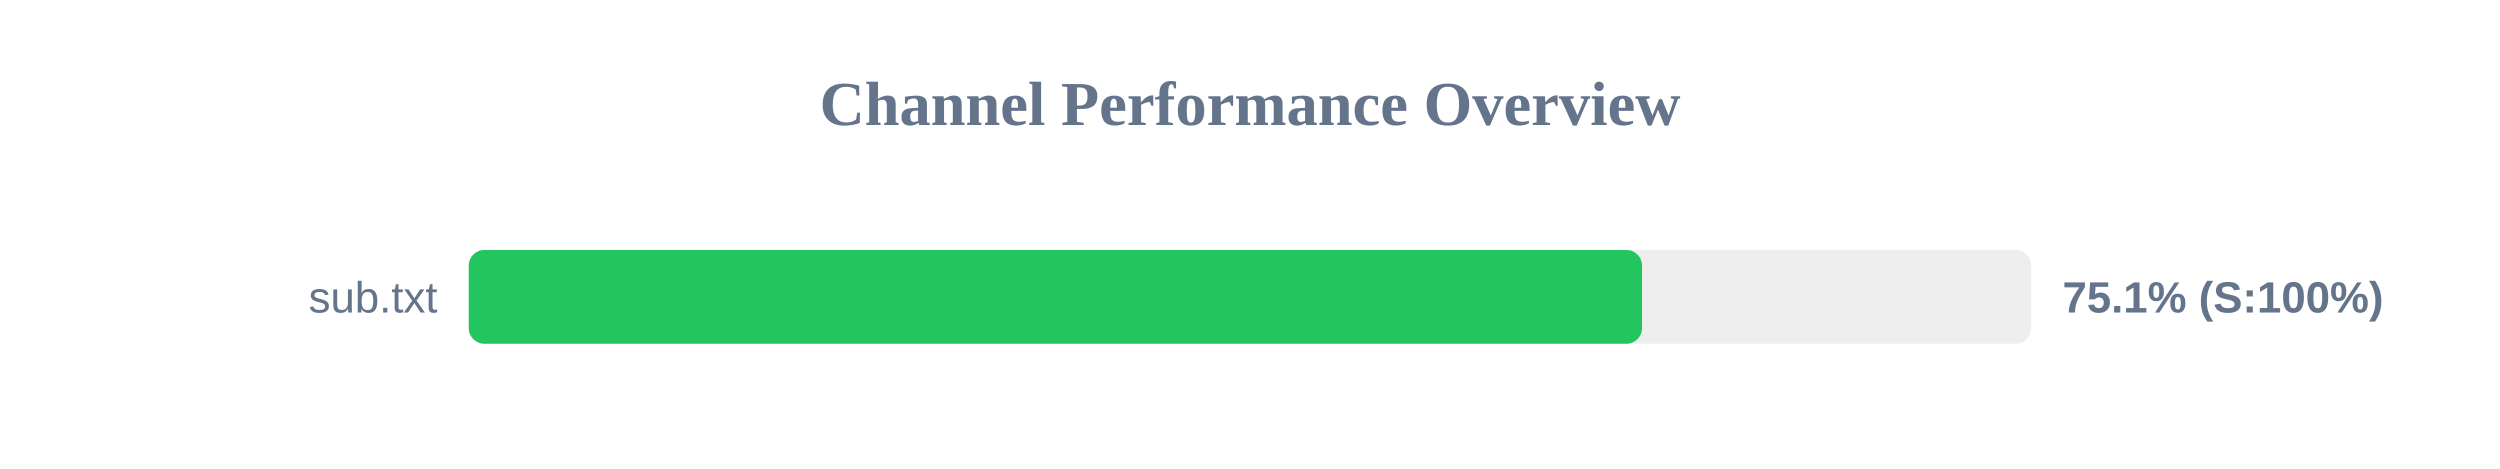
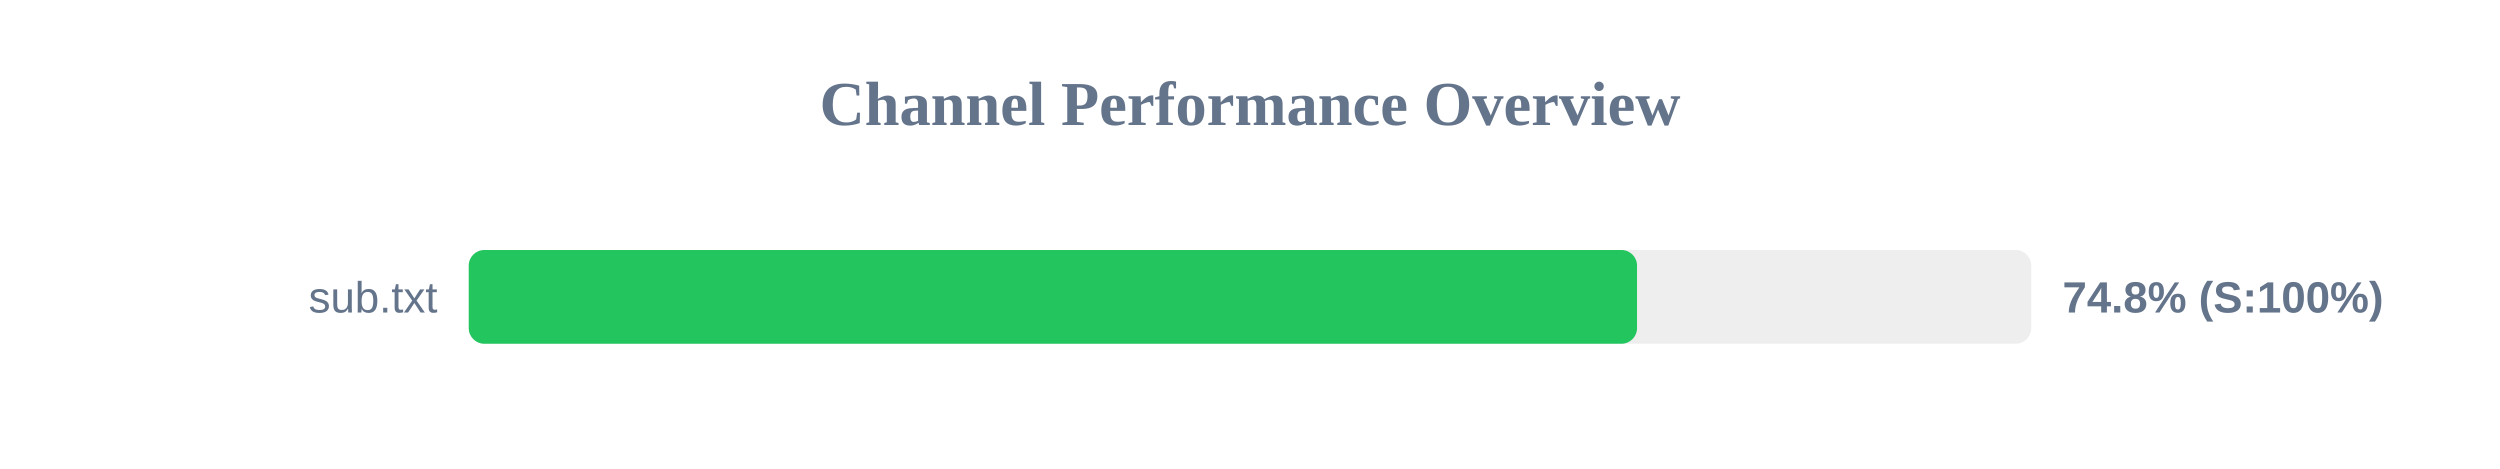
<svg xmlns="http://www.w3.org/2000/svg" width="800" height="150" version="1.1">
  <style>
        .row { font: 14px Arial; fill: #64748b; }
        .score { font: bold 14px Arial; fill: #64748b; }
    </style>
  <text x="400" y="40" text-anchor="middle" font-size="20px" font-weight="bold" fill="#64748b">Channel Performance Overview</text>
  <rect x="150" y="80" width="500" height="30" fill="#eee" rx="5" />
-   <rect x="150" y="80" width="375.45" height="30" fill="#22c55e" rx="5" />
+   <rect x="150" y="80" width="373.85" height="30" fill="#22c55e" rx="5" />
  <text x="140" y="100" text-anchor="end" class="row">sub.txt</text>
-   <text x="660" y="100" text-anchor="start" class="score">75.1% (S:100%)</text>
+   <text x="660" y="100" text-anchor="start" class="score">74.8% (S:100%)</text>
</svg>
